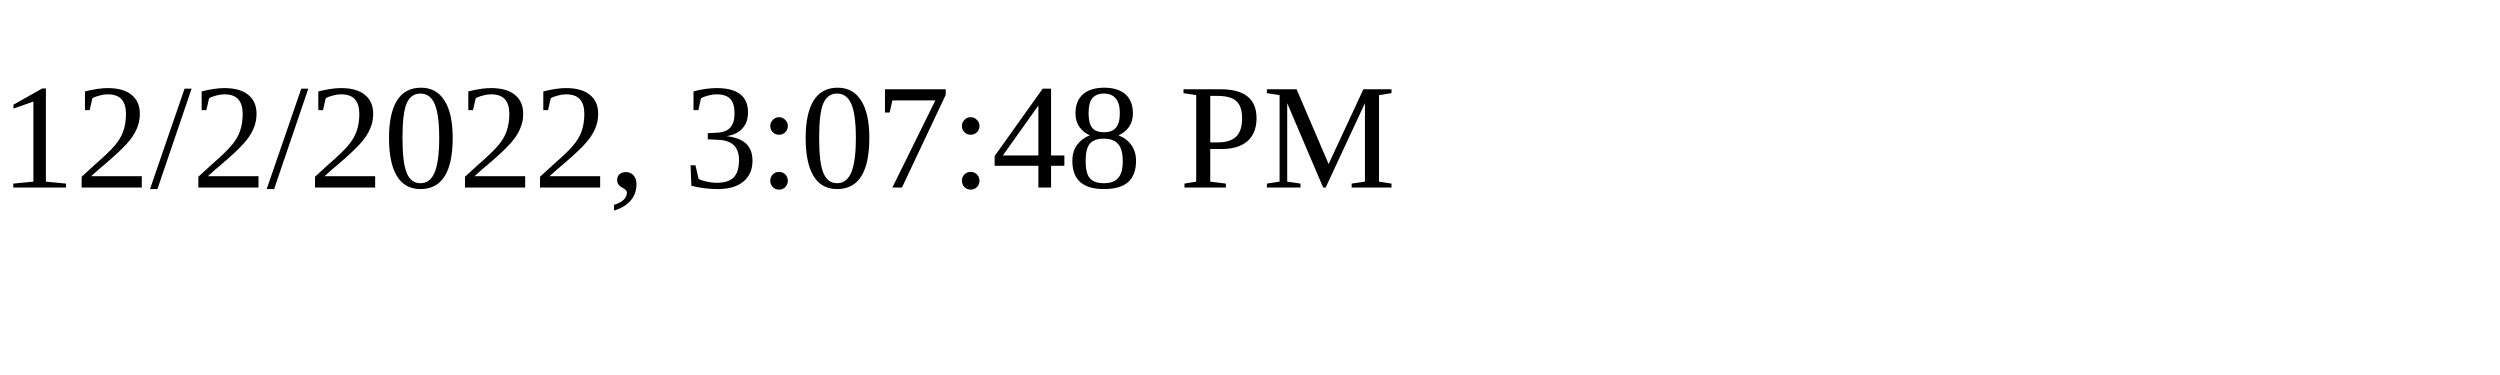
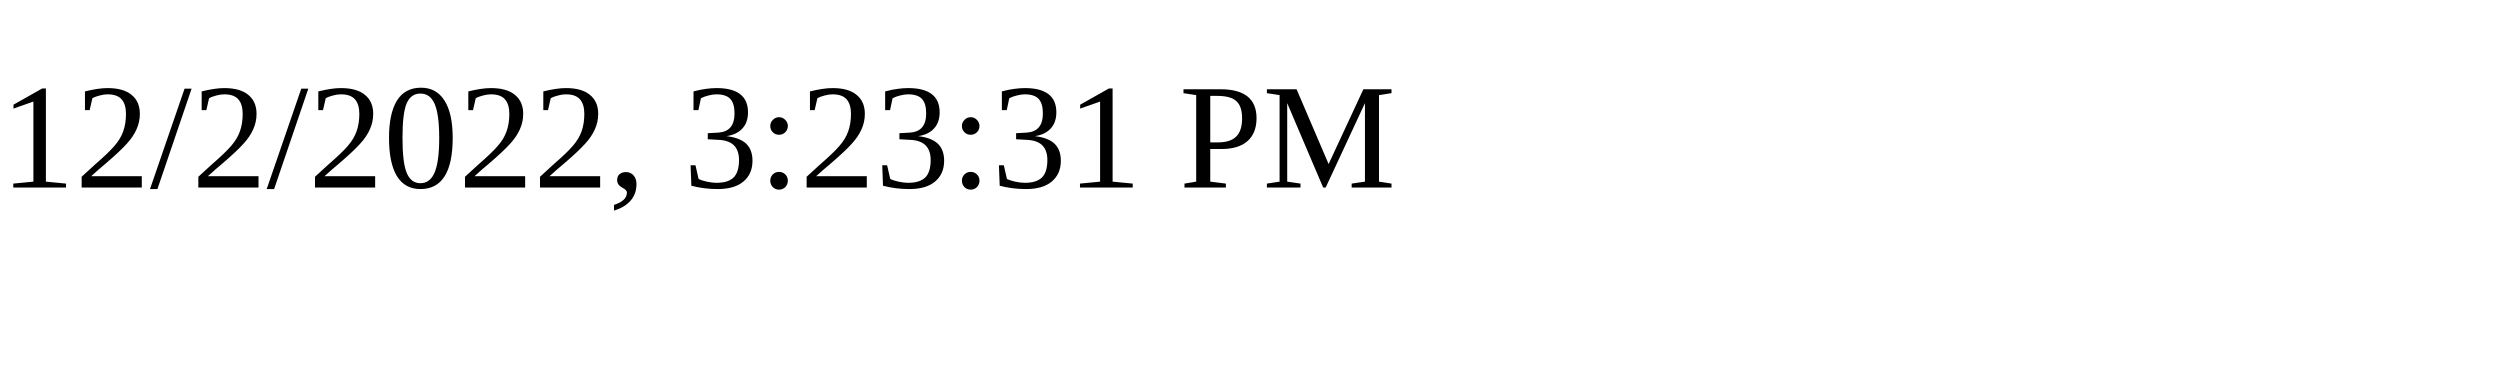
<svg xmlns="http://www.w3.org/2000/svg" height="30" width="200">
-   <text x="0" y="15">12/2/2022, 3:07:48 PM</text>
+   <text x="0" y="15">12/2/2022, 3:23:31 PM</text>
</svg>
